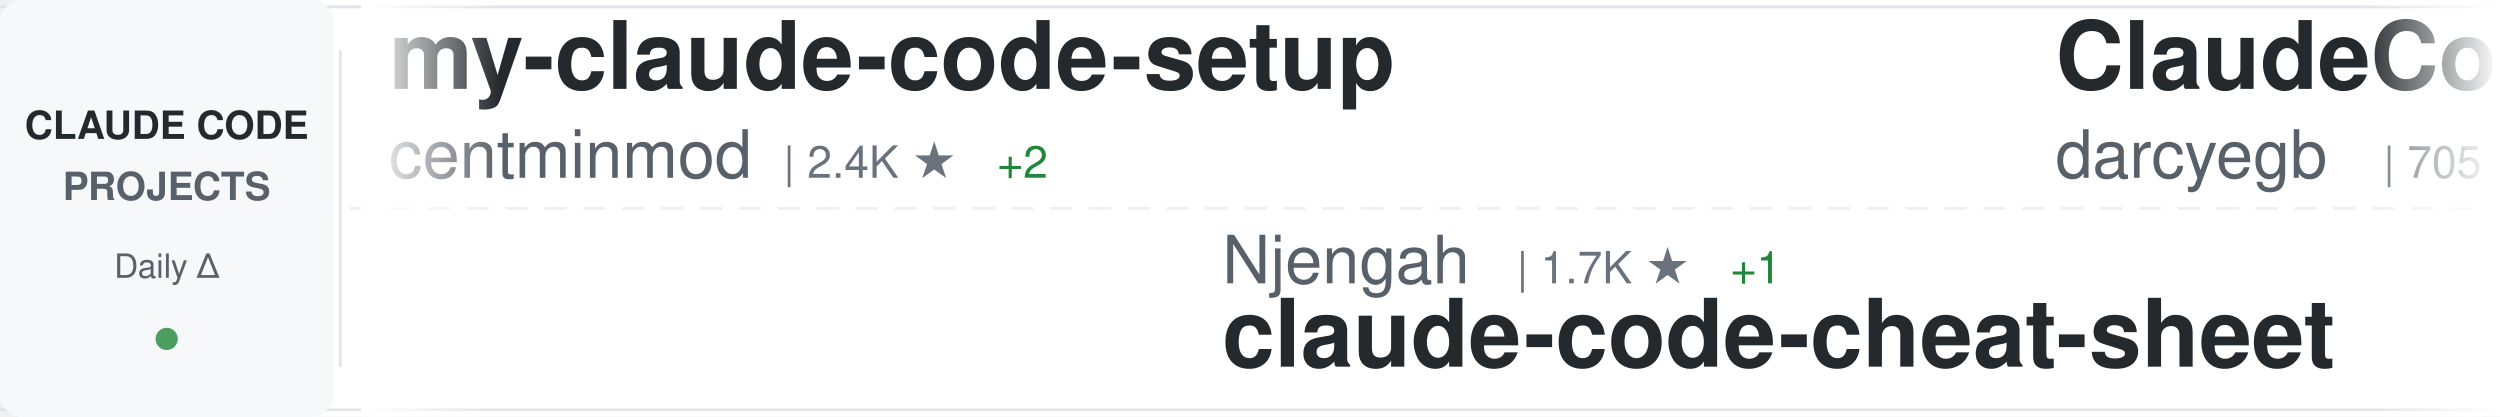
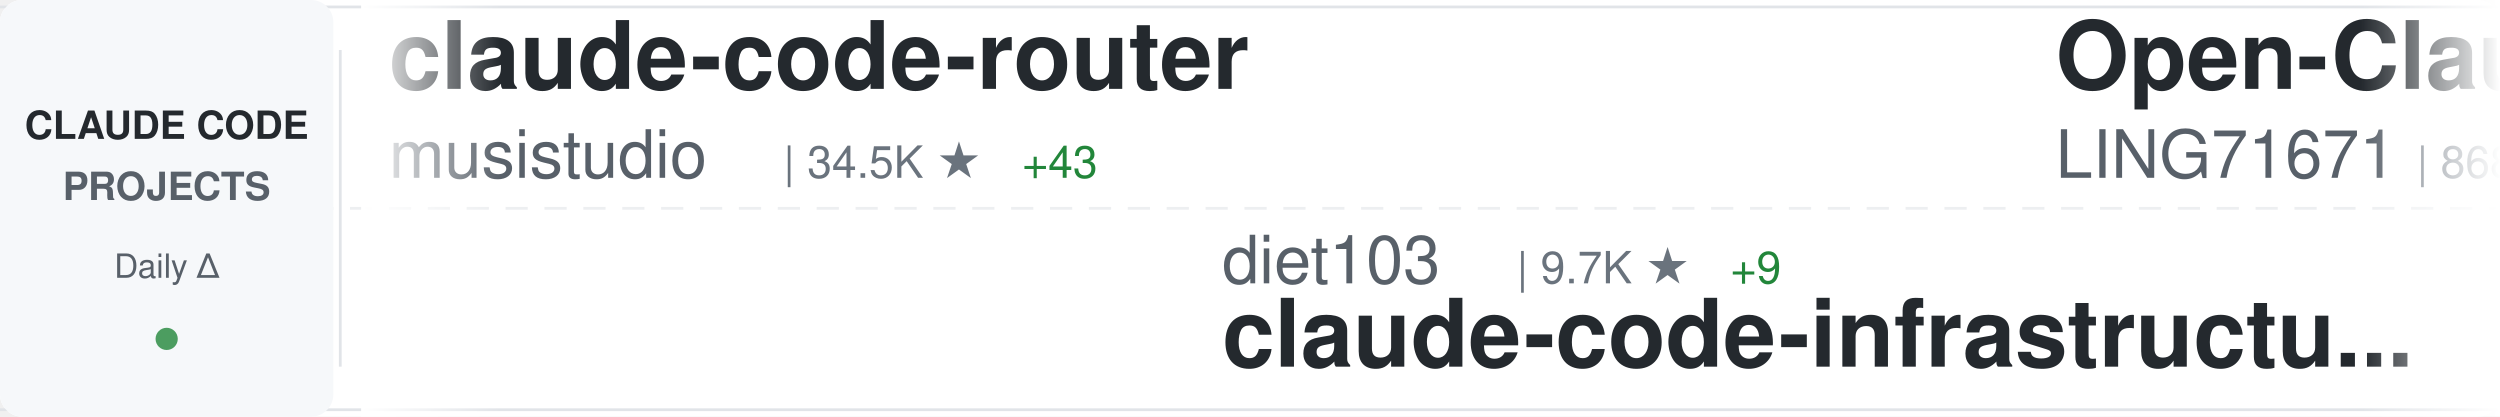
<svg xmlns="http://www.w3.org/2000/svg" width="900" height="150">
  <defs>
    <linearGradient id="awesomeLeftFade" x1="0%" y1="0%" x2="100%" y2="0%">
      <stop offset="0%" style="stop-color:#ffffff;stop-opacity:1" />
      <stop offset="100%" style="stop-color:#ffffff;stop-opacity:0" />
    </linearGradient>
    <linearGradient id="awesomeRightFade" x1="0%" y1="0%" x2="100%" y2="0%">
      <stop offset="0%" style="stop-color:#ffffff;stop-opacity:0" />
      <stop offset="100%" style="stop-color:#ffffff;stop-opacity:1" />
    </linearGradient>
  </defs>
  <rect width="900" height="150" fill="#ffffff" rx="8" />
  <rect x="0" y="2" width="900" height="1" fill="#e1e4e8" />
  <rect x="0" y="147" width="900" height="1" fill="#e1e4e8" />
  <line x1="0" y1="75" x2="900" y2="75" stroke="#e1e4e8" stroke-width="1" stroke-dasharray="8 6" opacity="0.6" />
  <rect x="0" y="0" width="120" height="150" fill="#f6f8fa" rx="8" />
  <text x="60" y="50" font-family="-apple-system, BlinkMacSystemFont, 'Segoe UI', Helvetica, Arial, sans-serif" font-size="14" font-weight="600" fill="#24292e" text-anchor="middle">CLAUDE CODE</text>
  <text x="60" y="72" font-family="-apple-system, BlinkMacSystemFont, 'Segoe UI', Helvetica, Arial, sans-serif" font-size="14" font-weight="600" fill="#586069" text-anchor="middle">PROJECTS</text>
  <text x="60" y="100" font-family="-apple-system, BlinkMacSystemFont, 'Segoe UI', Helvetica, Arial, sans-serif" font-size="12" font-weight="500" fill="#586069" text-anchor="middle">Daily Δ</text>
  <circle cx="60" cy="122" r="4" fill="#22863a" opacity="0.8" />
  <rect x="122" y="18" width="1" height="114" fill="#e1e4e8" />
  <clipPath id="awesomeTickerClip">
    <rect x="130" y="0" width="770" height="150" />
  </clipPath>
  <g clip-path="url(#awesomeTickerClip)">
    <g id="awesomeTickerItems">
      <animateTransform attributeName="transform" attributeType="XML" type="translate" from="0 0" to="-3000 0" dur="54s" repeatCount="indefinite" />
      <g transform="translate(0, 0)">
-         <text x="140" y="32" font-family="-apple-system, BlinkMacSystemFont, 'Segoe UI', Helvetica, Arial, sans-serif" font-size="34" font-weight="600" fill="#24292e">my-claude-code-setup</text>
-         <text x="140" y="64" font-family="-apple-system, BlinkMacSystemFont, 'Segoe UI', Helvetica, Arial, sans-serif" font-size="24" font-weight="400" fill="#586069">centminmod</text>
-         <text x="282" y="64" font-family="-apple-system, BlinkMacSystemFont, 'Segoe UI', Helvetica, Arial, sans-serif" font-size="16" font-weight="500" fill="#6a737d">| 2.4K ★</text>
-         <text x="359" y="64" font-family="-apple-system, BlinkMacSystemFont, 'Segoe UI', Helvetica, Arial, sans-serif" font-size="16" font-weight="500" fill="#22863a"> +2</text>
+         <text x="140" y="32" font-family="-apple-system, BlinkMacSystemFont, 'Segoe UI', Helvetica, Arial, sans-serif" font-size="34" font-weight="600" fill="#24292e">claude-code-router</text>
+         <text x="140" y="64" font-family="-apple-system, BlinkMacSystemFont, 'Segoe UI', Helvetica, Arial, sans-serif" font-size="24" font-weight="400" fill="#586069">musistudio</text>
+         <text x="282" y="64" font-family="-apple-system, BlinkMacSystemFont, 'Segoe UI', Helvetica, Arial, sans-serif" font-size="16" font-weight="500" fill="#6a737d">| 34.5K ★</text>
+         <text x="368" y="64" font-family="-apple-system, BlinkMacSystemFont, 'Segoe UI', Helvetica, Arial, sans-serif" font-size="16" font-weight="500" fill="#22863a"> +43</text>
      </g>
      <g transform="translate(300, 0)">
-         <text x="140" y="102" font-family="-apple-system, BlinkMacSystemFont, 'Segoe UI', Helvetica, Arial, sans-serif" font-size="24" font-weight="400" fill="#586069">Njengah</text>
-         <text x="246" y="102" font-family="-apple-system, BlinkMacSystemFont, 'Segoe UI', Helvetica, Arial, sans-serif" font-size="16" font-weight="500" fill="#6a737d">| 1.7K ★</text>
-         <text x="323" y="102" font-family="-apple-system, BlinkMacSystemFont, 'Segoe UI', Helvetica, Arial, sans-serif" font-size="16" font-weight="500" fill="#22863a"> +1</text>
-         <text x="140" y="132" font-family="-apple-system, BlinkMacSystemFont, 'Segoe UI', Helvetica, Arial, sans-serif" font-size="34" font-weight="600" fill="#24292e">claude-code-cheat-sheet</text>
+         <text x="140" y="102" font-family="-apple-system, BlinkMacSystemFont, 'Segoe UI', Helvetica, Arial, sans-serif" font-size="24" font-weight="400" fill="#586069">diet103</text>
+         <text x="246" y="102" font-family="-apple-system, BlinkMacSystemFont, 'Segoe UI', Helvetica, Arial, sans-serif" font-size="16" font-weight="500" fill="#6a737d">| 9.7K ★</text>
+         <text x="323" y="102" font-family="-apple-system, BlinkMacSystemFont, 'Segoe UI', Helvetica, Arial, sans-serif" font-size="16" font-weight="500" fill="#22863a"> +9</text>
+         <text x="140" y="132" font-family="-apple-system, BlinkMacSystemFont, 'Segoe UI', Helvetica, Arial, sans-serif" font-size="34" font-weight="600" fill="#24292e">claude-code-infrastructu...</text>
      </g>
      <g transform="translate(600, 0)">
-         <text x="140" y="32" font-family="-apple-system, BlinkMacSystemFont, 'Segoe UI', Helvetica, Arial, sans-serif" font-size="34" font-weight="600" fill="#24292e">ClaudeCodeAgents</text>
-         <text x="140" y="64" font-family="-apple-system, BlinkMacSystemFont, 'Segoe UI', Helvetica, Arial, sans-serif" font-size="24" font-weight="400" fill="#586069">darcyegb</text>
-         <text x="258" y="64" font-family="-apple-system, BlinkMacSystemFont, 'Segoe UI', Helvetica, Arial, sans-serif" font-size="16" font-weight="500" fill="#6a737d">| 705 ★</text>
-         <text x="326" y="64" font-family="-apple-system, BlinkMacSystemFont, 'Segoe UI', Helvetica, Arial, sans-serif" font-size="16" font-weight="500" fill="#22863a"> +4</text>
+         <text x="140" y="32" font-family="-apple-system, BlinkMacSystemFont, 'Segoe UI', Helvetica, Arial, sans-serif" font-size="34" font-weight="600" fill="#24292e">Open-ClaudeCode</text>
+         <text x="140" y="64" font-family="-apple-system, BlinkMacSystemFont, 'Segoe UI', Helvetica, Arial, sans-serif" font-size="24" font-weight="400" fill="#586069">LING71671</text>
+         <text x="270" y="64" font-family="-apple-system, BlinkMacSystemFont, 'Segoe UI', Helvetica, Arial, sans-serif" font-size="16" font-weight="500" fill="#6a737d">| 868 ★</text>
+         <text x="338" y="64" font-family="-apple-system, BlinkMacSystemFont, 'Segoe UI', Helvetica, Arial, sans-serif" font-size="16" font-weight="500" fill="#22863a"> +1</text>
      </g>
      <g transform="translate(900, 0)">
-         <text x="140" y="102" font-family="-apple-system, BlinkMacSystemFont, 'Segoe UI', Helvetica, Arial, sans-serif" font-size="24" font-weight="400" fill="#586069">Hyper66666</text>
-         <text x="282" y="102" font-family="-apple-system, BlinkMacSystemFont, 'Segoe UI', Helvetica, Arial, sans-serif" font-size="16" font-weight="500" fill="#6a737d">| 215 ★</text>
-         <text x="140" y="132" font-family="-apple-system, BlinkMacSystemFont, 'Segoe UI', Helvetica, Arial, sans-serif" font-size="34" font-weight="600" fill="#24292e">claude-code-sourcemap</text>
+         <text x="140" y="102" font-family="-apple-system, BlinkMacSystemFont, 'Segoe UI', Helvetica, Arial, sans-serif" font-size="24" font-weight="400" fill="#586069">sugyan</text>
+         <text x="234" y="102" font-family="-apple-system, BlinkMacSystemFont, 'Segoe UI', Helvetica, Arial, sans-serif" font-size="16" font-weight="500" fill="#6a737d">| 1.1K ★</text>
+         <text x="140" y="132" font-family="-apple-system, BlinkMacSystemFont, 'Segoe UI', Helvetica, Arial, sans-serif" font-size="34" font-weight="600" fill="#24292e">claude-code-webui</text>
      </g>
      <g transform="translate(1200, 0)">
-         <text x="140" y="32" font-family="-apple-system, BlinkMacSystemFont, 'Segoe UI', Helvetica, Arial, sans-serif" font-size="34" font-weight="600" fill="#24292e">claude-code-system-promp...</text>
-         <text x="140" y="64" font-family="-apple-system, BlinkMacSystemFont, 'Segoe UI', Helvetica, Arial, sans-serif" font-size="24" font-weight="400" fill="#586069">Piebald-AI</text>
-         <text x="282" y="64" font-family="-apple-system, BlinkMacSystemFont, 'Segoe UI', Helvetica, Arial, sans-serif" font-size="16" font-weight="500" fill="#6a737d">| 10.6K ★</text>
-         <text x="368" y="64" font-family="-apple-system, BlinkMacSystemFont, 'Segoe UI', Helvetica, Arial, sans-serif" font-size="16" font-weight="500" fill="#22863a"> +29</text>
+         <text x="140" y="32" font-family="-apple-system, BlinkMacSystemFont, 'Segoe UI', Helvetica, Arial, sans-serif" font-size="34" font-weight="600" fill="#24292e">claude-code-engineering</text>
+         <text x="140" y="64" font-family="-apple-system, BlinkMacSystemFont, 'Segoe UI', Helvetica, Arial, sans-serif" font-size="24" font-weight="400" fill="#586069">huangjia2019</text>
+         <text x="306" y="64" font-family="-apple-system, BlinkMacSystemFont, 'Segoe UI', Helvetica, Arial, sans-serif" font-size="16" font-weight="500" fill="#6a737d">| 728 ★</text>
+         <text x="374" y="64" font-family="-apple-system, BlinkMacSystemFont, 'Segoe UI', Helvetica, Arial, sans-serif" font-size="16" font-weight="500" fill="#22863a"> +13</text>
      </g>
      <g transform="translate(1500, 0)">
        <text x="140" y="102" font-family="-apple-system, BlinkMacSystemFont, 'Segoe UI', Helvetica, Arial, sans-serif" font-size="24" font-weight="400" fill="#586069">nicedreamzapp</text>
        <text x="318" y="102" font-family="-apple-system, BlinkMacSystemFont, 'Segoe UI', Helvetica, Arial, sans-serif" font-size="16" font-weight="500" fill="#6a737d">| 2.7K ★</text>
        <text x="395" y="102" font-family="-apple-system, BlinkMacSystemFont, 'Segoe UI', Helvetica, Arial, sans-serif" font-size="16" font-weight="500" fill="#22863a"> +3</text>
        <text x="140" y="132" font-family="-apple-system, BlinkMacSystemFont, 'Segoe UI', Helvetica, Arial, sans-serif" font-size="34" font-weight="600" fill="#24292e">claude-code-local</text>
      </g>
      <g transform="translate(1800, 0)">
-         <text x="140" y="32" font-family="-apple-system, BlinkMacSystemFont, 'Segoe UI', Helvetica, Arial, sans-serif" font-size="34" font-weight="600" fill="#24292e">claude-code-book</text>
-         <text x="140" y="64" font-family="-apple-system, BlinkMacSystemFont, 'Segoe UI', Helvetica, Arial, sans-serif" font-size="24" font-weight="400" fill="#586069">lintsinghua</text>
-         <text x="294" y="64" font-family="-apple-system, BlinkMacSystemFont, 'Segoe UI', Helvetica, Arial, sans-serif" font-size="16" font-weight="500" fill="#6a737d">| 3.5K ★</text>
-         <text x="371" y="64" font-family="-apple-system, BlinkMacSystemFont, 'Segoe UI', Helvetica, Arial, sans-serif" font-size="16" font-weight="500" fill="#22863a"> +19</text>
+         <text x="140" y="32" font-family="-apple-system, BlinkMacSystemFont, 'Segoe UI', Helvetica, Arial, sans-serif" font-size="34" font-weight="600" fill="#24292e">claude-code-pm-course</text>
+         <text x="140" y="64" font-family="-apple-system, BlinkMacSystemFont, 'Segoe UI', Helvetica, Arial, sans-serif" font-size="24" font-weight="400" fill="#586069">carlvellotti</text>
+         <text x="306" y="64" font-family="-apple-system, BlinkMacSystemFont, 'Segoe UI', Helvetica, Arial, sans-serif" font-size="16" font-weight="500" fill="#6a737d">| 2.1K ★</text>
+         <text x="383" y="64" font-family="-apple-system, BlinkMacSystemFont, 'Segoe UI', Helvetica, Arial, sans-serif" font-size="16" font-weight="500" fill="#22863a"> +2</text>
      </g>
      <g transform="translate(2100, 0)">
-         <text x="140" y="102" font-family="-apple-system, BlinkMacSystemFont, 'Segoe UI', Helvetica, Arial, sans-serif" font-size="24" font-weight="400" fill="#586069">LING71671</text>
-         <text x="270" y="102" font-family="-apple-system, BlinkMacSystemFont, 'Segoe UI', Helvetica, Arial, sans-serif" font-size="16" font-weight="500" fill="#6a737d">| 868 ★</text>
-         <text x="338" y="102" font-family="-apple-system, BlinkMacSystemFont, 'Segoe UI', Helvetica, Arial, sans-serif" font-size="16" font-weight="500" fill="#22863a"> +2</text>
-         <text x="140" y="132" font-family="-apple-system, BlinkMacSystemFont, 'Segoe UI', Helvetica, Arial, sans-serif" font-size="34" font-weight="600" fill="#24292e">Open-ClaudeCode</text>
+         <text x="140" y="102" font-family="-apple-system, BlinkMacSystemFont, 'Segoe UI', Helvetica, Arial, sans-serif" font-size="24" font-weight="400" fill="#586069">fuergaosi233</text>
+         <text x="306" y="102" font-family="-apple-system, BlinkMacSystemFont, 'Segoe UI', Helvetica, Arial, sans-serif" font-size="16" font-weight="500" fill="#6a737d">| 2.6K ★</text>
+         <text x="383" y="102" font-family="-apple-system, BlinkMacSystemFont, 'Segoe UI', Helvetica, Arial, sans-serif" font-size="16" font-weight="500" fill="#22863a"> +3</text>
+         <text x="140" y="132" font-family="-apple-system, BlinkMacSystemFont, 'Segoe UI', Helvetica, Arial, sans-serif" font-size="34" font-weight="600" fill="#24292e">claude-code-proxy</text>
      </g>
      <g transform="translate(2400, 0)">
-         <text x="140" y="32" font-family="-apple-system, BlinkMacSystemFont, 'Segoe UI', Helvetica, Arial, sans-serif" font-size="34" font-weight="600" fill="#24292e">claude-howto</text>
-         <text x="140" y="64" font-family="-apple-system, BlinkMacSystemFont, 'Segoe UI', Helvetica, Arial, sans-serif" font-size="24" font-weight="400" fill="#586069">luongnv89</text>
-         <text x="270" y="64" font-family="-apple-system, BlinkMacSystemFont, 'Segoe UI', Helvetica, Arial, sans-serif" font-size="16" font-weight="500" fill="#6a737d">| 34.4K ★</text>
-         <text x="356" y="64" font-family="-apple-system, BlinkMacSystemFont, 'Segoe UI', Helvetica, Arial, sans-serif" font-size="16" font-weight="500" fill="#22863a"> +95</text>
+         <text x="140" y="32" font-family="-apple-system, BlinkMacSystemFont, 'Segoe UI', Helvetica, Arial, sans-serif" font-size="34" font-weight="600" fill="#24292e">ralph-claude-code</text>
+         <text x="140" y="64" font-family="-apple-system, BlinkMacSystemFont, 'Segoe UI', Helvetica, Arial, sans-serif" font-size="24" font-weight="400" fill="#586069">frankbria</text>
+         <text x="270" y="64" font-family="-apple-system, BlinkMacSystemFont, 'Segoe UI', Helvetica, Arial, sans-serif" font-size="16" font-weight="500" fill="#6a737d">| 9.2K ★</text>
+         <text x="347" y="64" font-family="-apple-system, BlinkMacSystemFont, 'Segoe UI', Helvetica, Arial, sans-serif" font-size="16" font-weight="500" fill="#22863a"> +9</text>
      </g>
      <g transform="translate(2700, 0)">
-         <text x="140" y="102" font-family="-apple-system, BlinkMacSystemFont, 'Segoe UI', Helvetica, Arial, sans-serif" font-size="24" font-weight="400" fill="#586069">ponponon</text>
-         <text x="258" y="102" font-family="-apple-system, BlinkMacSystemFont, 'Segoe UI', Helvetica, Arial, sans-serif" font-size="16" font-weight="500" fill="#6a737d">| 2.3K ★</text>
-         <text x="140" y="132" font-family="-apple-system, BlinkMacSystemFont, 'Segoe UI', Helvetica, Arial, sans-serif" font-size="34" font-weight="600" fill="#24292e">claude_code_src</text>
+         <text x="140" y="102" font-family="-apple-system, BlinkMacSystemFont, 'Segoe UI', Helvetica, Arial, sans-serif" font-size="24" font-weight="400" fill="#586069">Maciek-roboblog</text>
+         <text x="342" y="102" font-family="-apple-system, BlinkMacSystemFont, 'Segoe UI', Helvetica, Arial, sans-serif" font-size="16" font-weight="500" fill="#6a737d">| 8.1K ★</text>
+         <text x="419" y="102" font-family="-apple-system, BlinkMacSystemFont, 'Segoe UI', Helvetica, Arial, sans-serif" font-size="16" font-weight="500" fill="#22863a"> +4</text>
+         <text x="140" y="132" font-family="-apple-system, BlinkMacSystemFont, 'Segoe UI', Helvetica, Arial, sans-serif" font-size="34" font-weight="600" fill="#24292e">Claude-Code-Usage-Monito...</text>
      </g>
      <g transform="translate(3000, 0)">
-         <text x="140" y="32" font-family="-apple-system, BlinkMacSystemFont, 'Segoe UI', Helvetica, Arial, sans-serif" font-size="34" font-weight="600" fill="#24292e">my-claude-code-setup</text>
-         <text x="140" y="64" font-family="-apple-system, BlinkMacSystemFont, 'Segoe UI', Helvetica, Arial, sans-serif" font-size="24" font-weight="400" fill="#586069">centminmod</text>
-         <text x="282" y="64" font-family="-apple-system, BlinkMacSystemFont, 'Segoe UI', Helvetica, Arial, sans-serif" font-size="16" font-weight="500" fill="#6a737d">| 2.4K ★</text>
-         <text x="359" y="64" font-family="-apple-system, BlinkMacSystemFont, 'Segoe UI', Helvetica, Arial, sans-serif" font-size="16" font-weight="500" fill="#22863a"> +2</text>
+         <text x="140" y="32" font-family="-apple-system, BlinkMacSystemFont, 'Segoe UI', Helvetica, Arial, sans-serif" font-size="34" font-weight="600" fill="#24292e">claude-code-router</text>
+         <text x="140" y="64" font-family="-apple-system, BlinkMacSystemFont, 'Segoe UI', Helvetica, Arial, sans-serif" font-size="24" font-weight="400" fill="#586069">musistudio</text>
+         <text x="282" y="64" font-family="-apple-system, BlinkMacSystemFont, 'Segoe UI', Helvetica, Arial, sans-serif" font-size="16" font-weight="500" fill="#6a737d">| 34.5K ★</text>
+         <text x="368" y="64" font-family="-apple-system, BlinkMacSystemFont, 'Segoe UI', Helvetica, Arial, sans-serif" font-size="16" font-weight="500" fill="#22863a"> +43</text>
      </g>
      <g transform="translate(3300, 0)">
-         <text x="140" y="102" font-family="-apple-system, BlinkMacSystemFont, 'Segoe UI', Helvetica, Arial, sans-serif" font-size="24" font-weight="400" fill="#586069">Njengah</text>
-         <text x="246" y="102" font-family="-apple-system, BlinkMacSystemFont, 'Segoe UI', Helvetica, Arial, sans-serif" font-size="16" font-weight="500" fill="#6a737d">| 1.7K ★</text>
-         <text x="323" y="102" font-family="-apple-system, BlinkMacSystemFont, 'Segoe UI', Helvetica, Arial, sans-serif" font-size="16" font-weight="500" fill="#22863a"> +1</text>
-         <text x="140" y="132" font-family="-apple-system, BlinkMacSystemFont, 'Segoe UI', Helvetica, Arial, sans-serif" font-size="34" font-weight="600" fill="#24292e">claude-code-cheat-sheet</text>
+         <text x="140" y="102" font-family="-apple-system, BlinkMacSystemFont, 'Segoe UI', Helvetica, Arial, sans-serif" font-size="24" font-weight="400" fill="#586069">diet103</text>
+         <text x="246" y="102" font-family="-apple-system, BlinkMacSystemFont, 'Segoe UI', Helvetica, Arial, sans-serif" font-size="16" font-weight="500" fill="#6a737d">| 9.7K ★</text>
+         <text x="323" y="102" font-family="-apple-system, BlinkMacSystemFont, 'Segoe UI', Helvetica, Arial, sans-serif" font-size="16" font-weight="500" fill="#22863a"> +9</text>
+         <text x="140" y="132" font-family="-apple-system, BlinkMacSystemFont, 'Segoe UI', Helvetica, Arial, sans-serif" font-size="34" font-weight="600" fill="#24292e">claude-code-infrastructu...</text>
      </g>
      <g transform="translate(3600, 0)">
-         <text x="140" y="32" font-family="-apple-system, BlinkMacSystemFont, 'Segoe UI', Helvetica, Arial, sans-serif" font-size="34" font-weight="600" fill="#24292e">ClaudeCodeAgents</text>
-         <text x="140" y="64" font-family="-apple-system, BlinkMacSystemFont, 'Segoe UI', Helvetica, Arial, sans-serif" font-size="24" font-weight="400" fill="#586069">darcyegb</text>
-         <text x="258" y="64" font-family="-apple-system, BlinkMacSystemFont, 'Segoe UI', Helvetica, Arial, sans-serif" font-size="16" font-weight="500" fill="#6a737d">| 705 ★</text>
-         <text x="326" y="64" font-family="-apple-system, BlinkMacSystemFont, 'Segoe UI', Helvetica, Arial, sans-serif" font-size="16" font-weight="500" fill="#22863a"> +4</text>
+         <text x="140" y="32" font-family="-apple-system, BlinkMacSystemFont, 'Segoe UI', Helvetica, Arial, sans-serif" font-size="34" font-weight="600" fill="#24292e">Open-ClaudeCode</text>
+         <text x="140" y="64" font-family="-apple-system, BlinkMacSystemFont, 'Segoe UI', Helvetica, Arial, sans-serif" font-size="24" font-weight="400" fill="#586069">LING71671</text>
+         <text x="270" y="64" font-family="-apple-system, BlinkMacSystemFont, 'Segoe UI', Helvetica, Arial, sans-serif" font-size="16" font-weight="500" fill="#6a737d">| 868 ★</text>
+         <text x="338" y="64" font-family="-apple-system, BlinkMacSystemFont, 'Segoe UI', Helvetica, Arial, sans-serif" font-size="16" font-weight="500" fill="#22863a"> +1</text>
      </g>
      <g transform="translate(3900, 0)">
-         <text x="140" y="102" font-family="-apple-system, BlinkMacSystemFont, 'Segoe UI', Helvetica, Arial, sans-serif" font-size="24" font-weight="400" fill="#586069">Hyper66666</text>
-         <text x="282" y="102" font-family="-apple-system, BlinkMacSystemFont, 'Segoe UI', Helvetica, Arial, sans-serif" font-size="16" font-weight="500" fill="#6a737d">| 215 ★</text>
-         <text x="140" y="132" font-family="-apple-system, BlinkMacSystemFont, 'Segoe UI', Helvetica, Arial, sans-serif" font-size="34" font-weight="600" fill="#24292e">claude-code-sourcemap</text>
+         <text x="140" y="102" font-family="-apple-system, BlinkMacSystemFont, 'Segoe UI', Helvetica, Arial, sans-serif" font-size="24" font-weight="400" fill="#586069">sugyan</text>
+         <text x="234" y="102" font-family="-apple-system, BlinkMacSystemFont, 'Segoe UI', Helvetica, Arial, sans-serif" font-size="16" font-weight="500" fill="#6a737d">| 1.1K ★</text>
+         <text x="140" y="132" font-family="-apple-system, BlinkMacSystemFont, 'Segoe UI', Helvetica, Arial, sans-serif" font-size="34" font-weight="600" fill="#24292e">claude-code-webui</text>
      </g>
    </g>
  </g>
  <rect x="130" y="0" width="50" height="150" fill="url(#awesomeLeftFade)" />
  <rect x="850" y="0" width="50" height="150" fill="url(#awesomeRightFade)" />
</svg>
